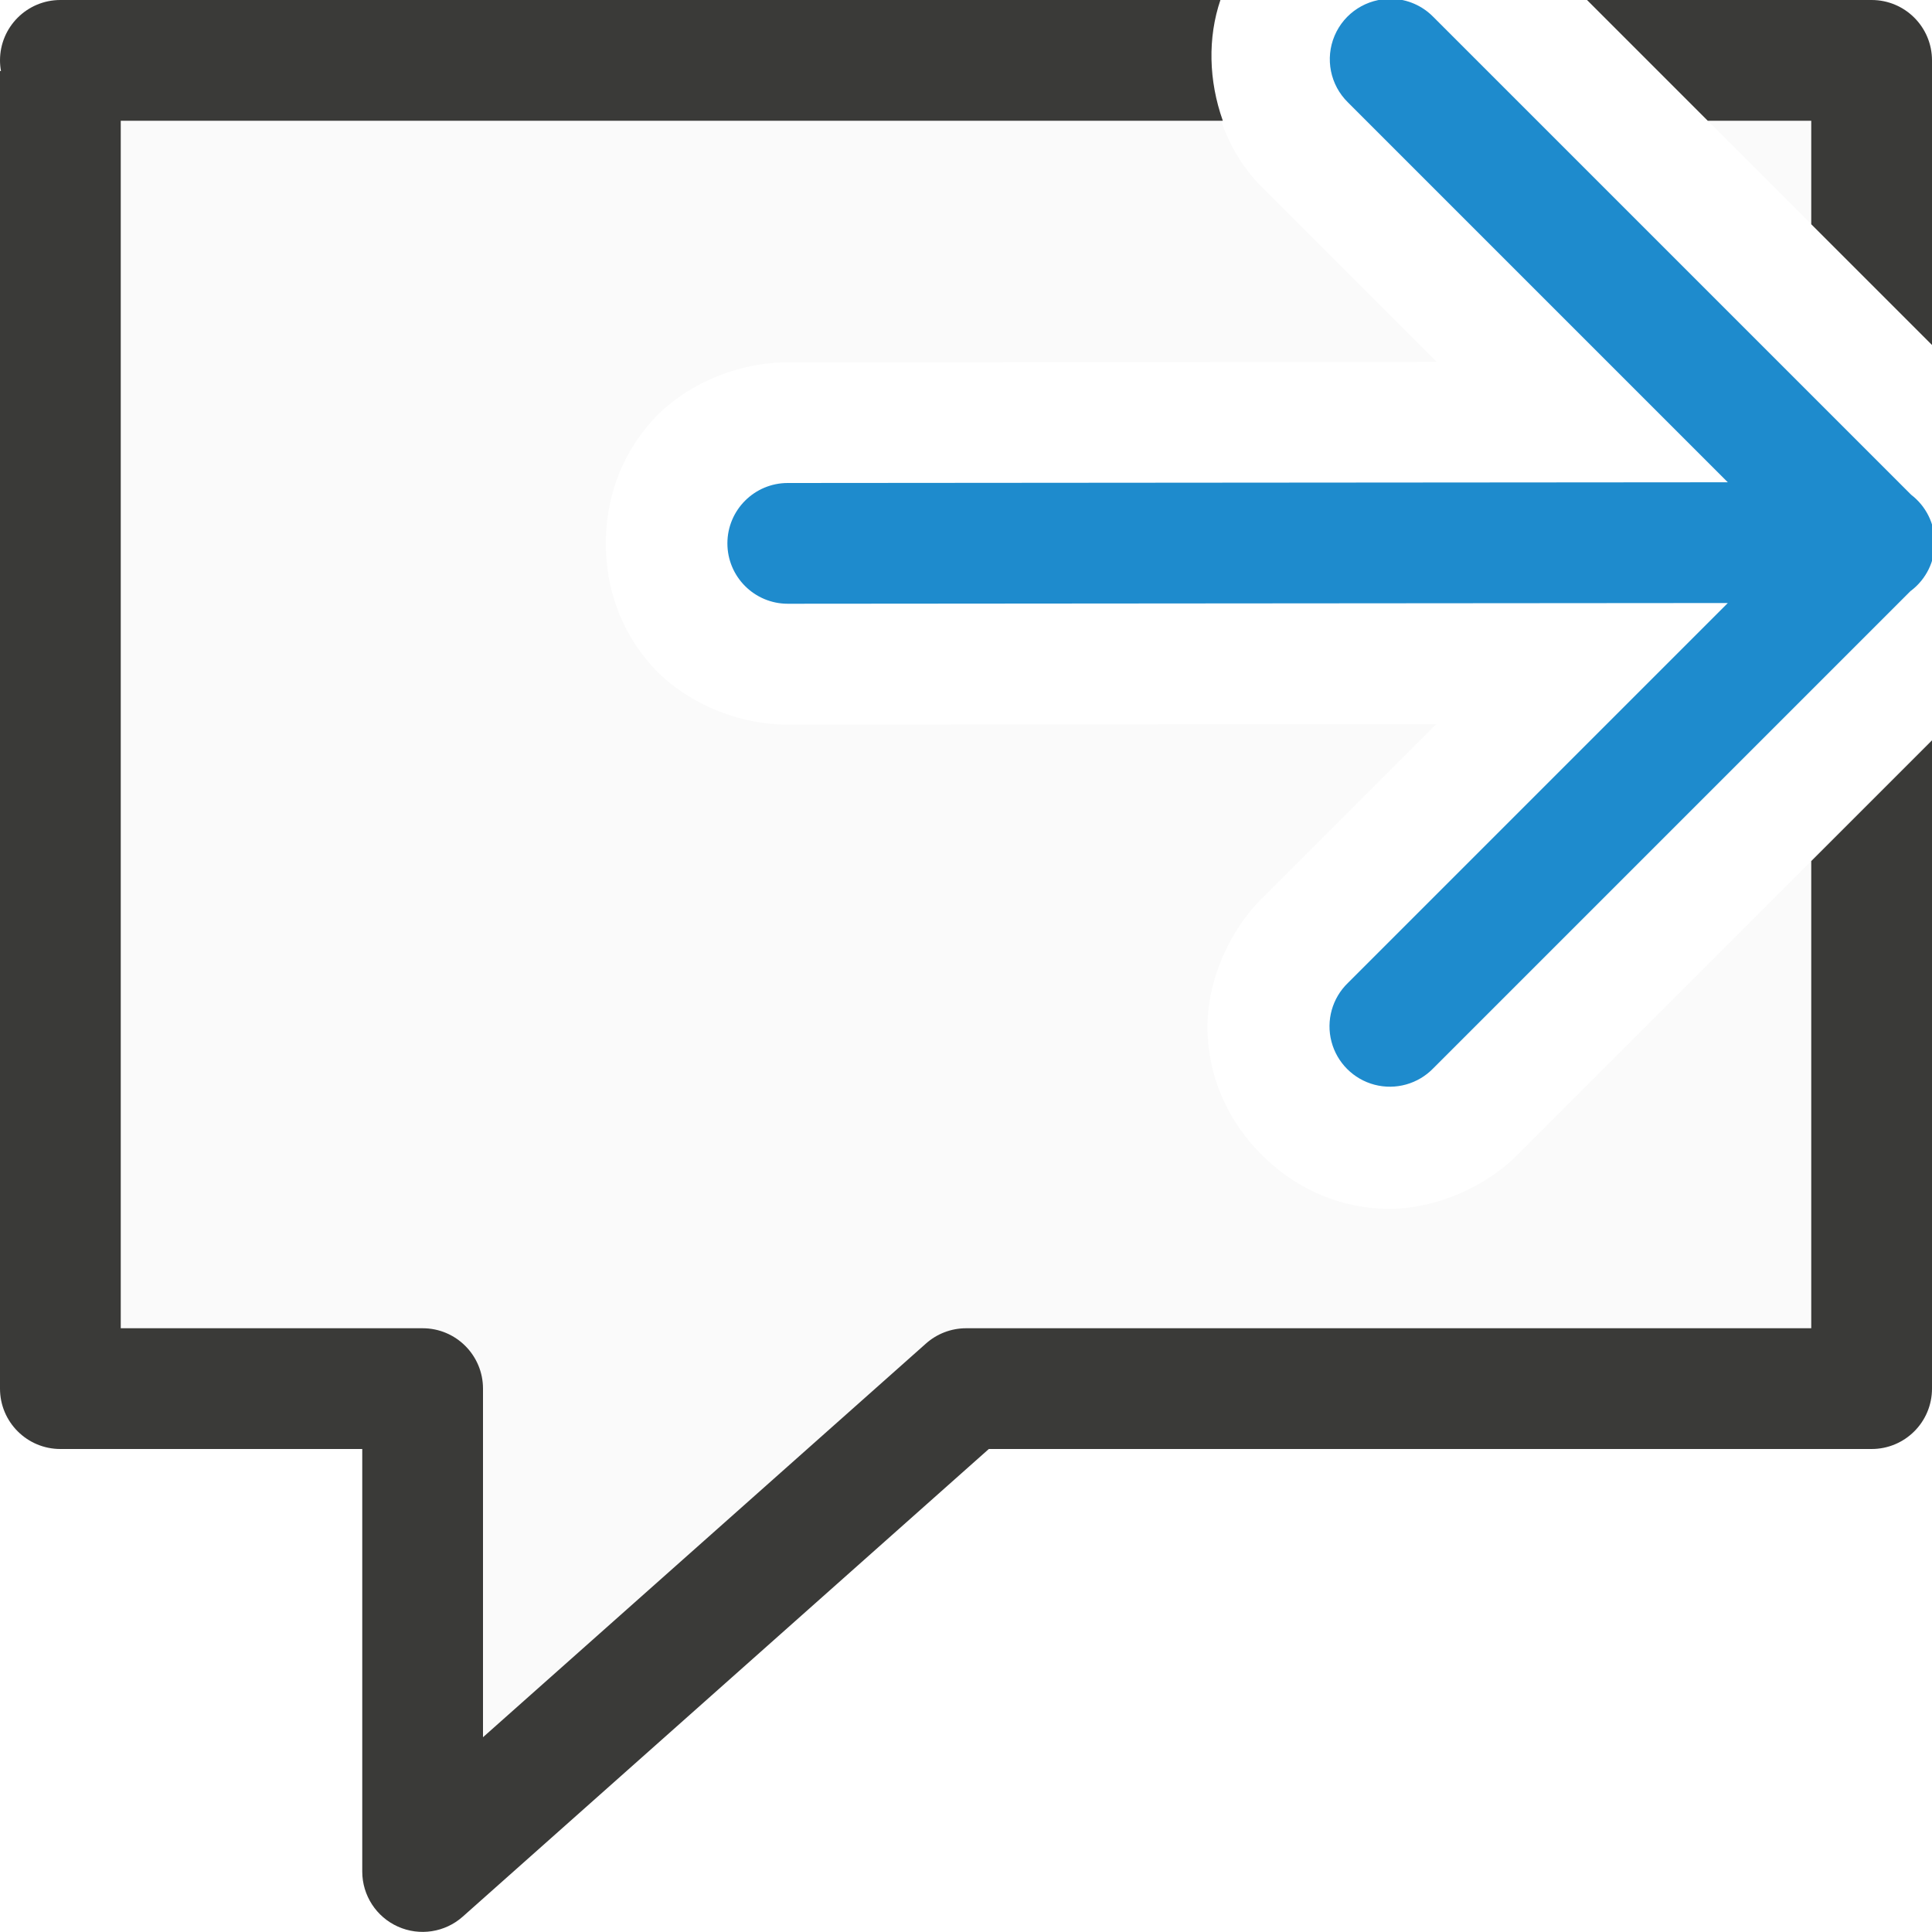
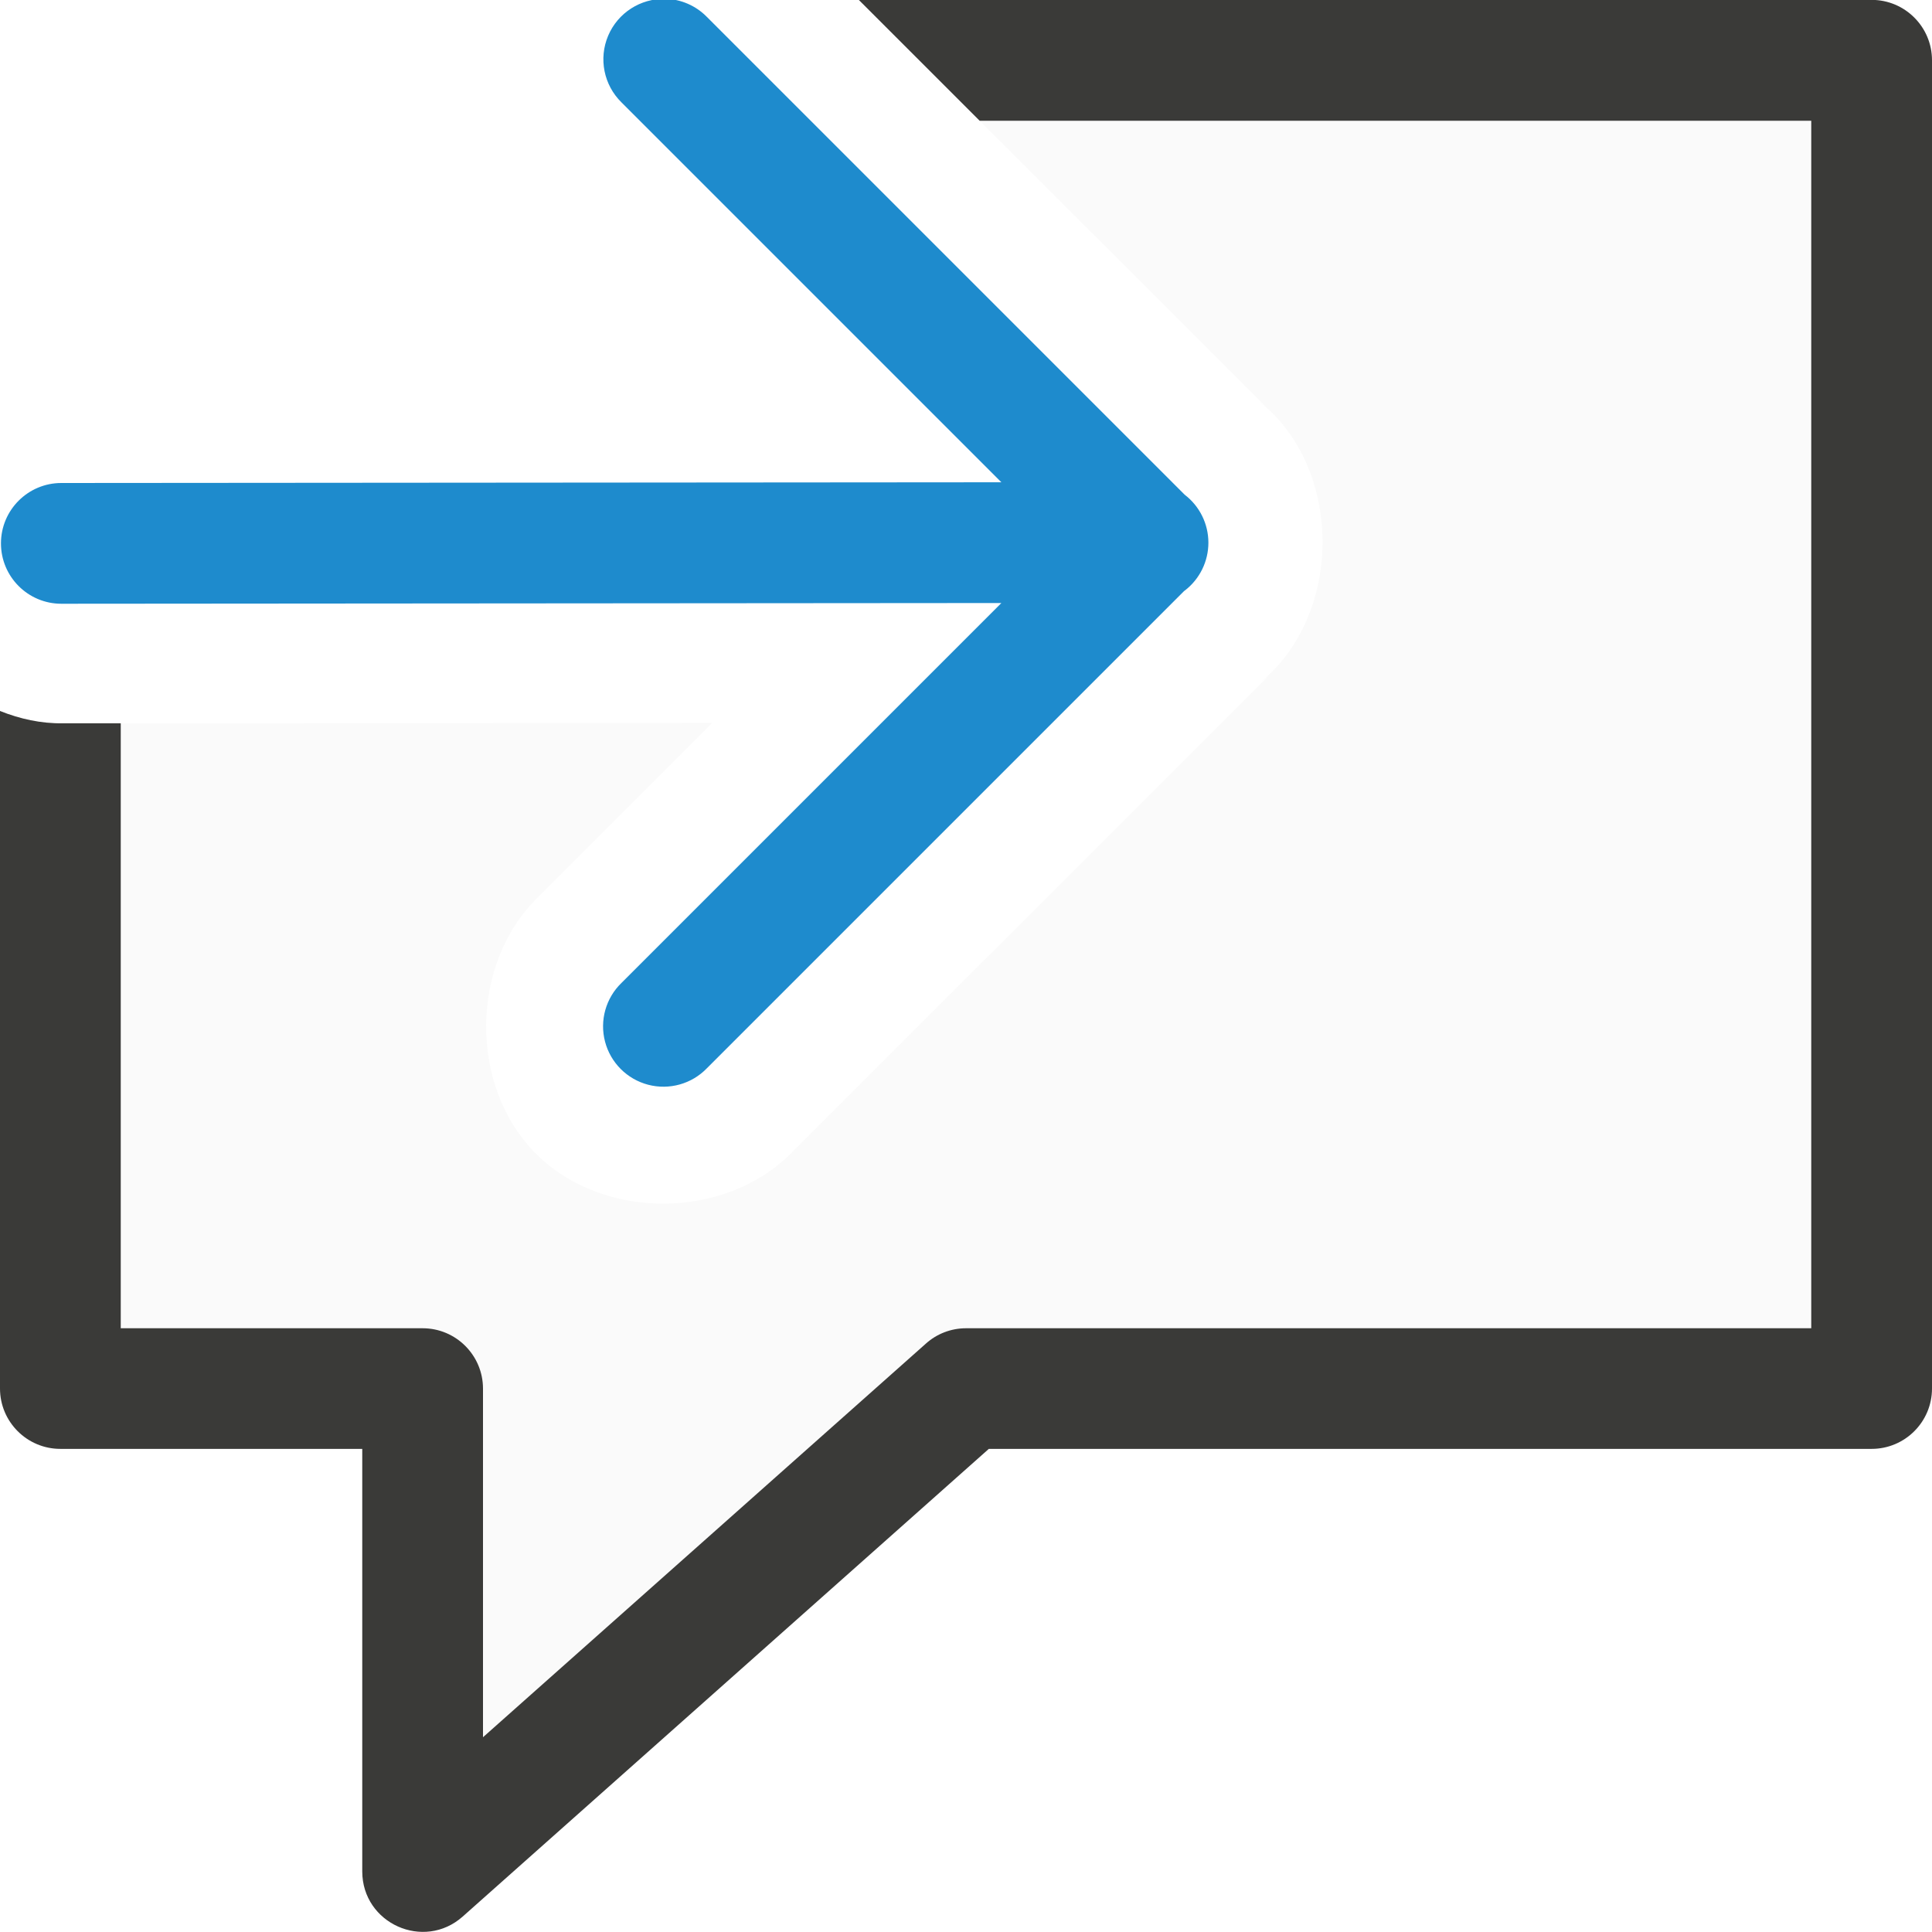
<svg xmlns="http://www.w3.org/2000/svg" viewBox="0 0 16 16">
-   <path d="m.5.5c0-0 0 11 0 11h3v4l4.5-4h7.5v-4.869l-2.91 2.91c-.292.304-.744.489-1.15.469s-.744-.199-.992-.447-.427-.585-.447-.992c-.021-.407.165-.858.469-1.15l1.424-1.424-5.355.004c-.42.006-.868-.183-1.139-.484s-.383-.666-.383-1.016.112-.714.383-1.016.719-.49 1.139-.484l5.359-.004-1.432-1.432c-.297-.288-.432-.682-.438-1.064zm13.143 0 1.857 1.857v-1.857z" fill="#fafafa" />
-   <path d="m.5 0a.5.5 0 0 0 -.5.5.5.5 0 0 0 .008.088h-.008v5.412 5.5a.5.5 0 0 0 .5.5h2.5v3.5a.5.5 0 0 0 .832.373l4.357-3.873h7.311a.5.5 0 0 0 .5-.5v-5.369l-1 1v3.869h-7a.5.5 0 0 0 -.332.127l-3.668 3.26v-2.887a.5.5 0 0 0 -.5-.5h-2.5v-5-5h9.127c-.118-.332-.126-.688-.02-1zm12.643 0 1 1h.857v.857l1 1v-2.357a.5.5 0 0 0 -.5-.5z" fill="#3a3a38" />
-   <path d="m11.526-.01a.5.5 0 0 1 .344.15l3.957 3.957a.5.5 0 0 1 .002.793.5.5 0 0 1 -.006.004l-3.953 3.953a.5.5 0 1 1 -.707-.707l3.146-3.146-7.785.006a.5.5 0 1 1 0-1l7.785-.006-3.146-3.146a.5.5 0 0 1 .363-.857z" fill="#1e8bcd" fill-rule="evenodd" />
+   <path d="m8.113 1 2.398 2.396-.1-.086c.72.55.721 1.794.01 2.354l.086-.068-3.939 3.938c-.547.57-1.57.58-2.129.021-.559-.559-.549-1.581.021-2.129l1.438-1.439-4.898.004v.01 5h2.5c.276 0.0.5.224.5.5v2.887l3.668-3.26c.091-.082.21-.127.332-.127h7v-10z" fill="#fafafa" />
+   <path d="m7.113 0 1 1h6.887v10h-7c-.122 0-.241.045-.332.127l-3.668 3.26v-2.887c-0-.276-.224-.5-.5-.5h-2.5v-5-.01h-.479c-.18.003-.356-.036-.521-.102v.111 5.5c0.0.276.224.5.5.5h2.5v3.5c.001.431.51.659.832.373l4.357-3.873h7.311c.276-0.0.5-.224.5-.5v-11c-0-.276-.224-.5-.5-.5z" fill="#3a3a38" />
+   <path d="m5.51-.01a.5.5 0 0 1 .344.15l3.957 3.957a.5.5 0 0 1 .002.793.5.5 0 0 1 -.006.004l-3.953 3.953a.5.5 0 1 1 -.707-.707l3.146-3.146-7.785.006a.5.5 0 1 1 0-1l7.785-.006-3.146-3.146a.5.5 0 0 1 .363-.857z" fill="#1e8bcd" fill-rule="evenodd" />
</svg>
